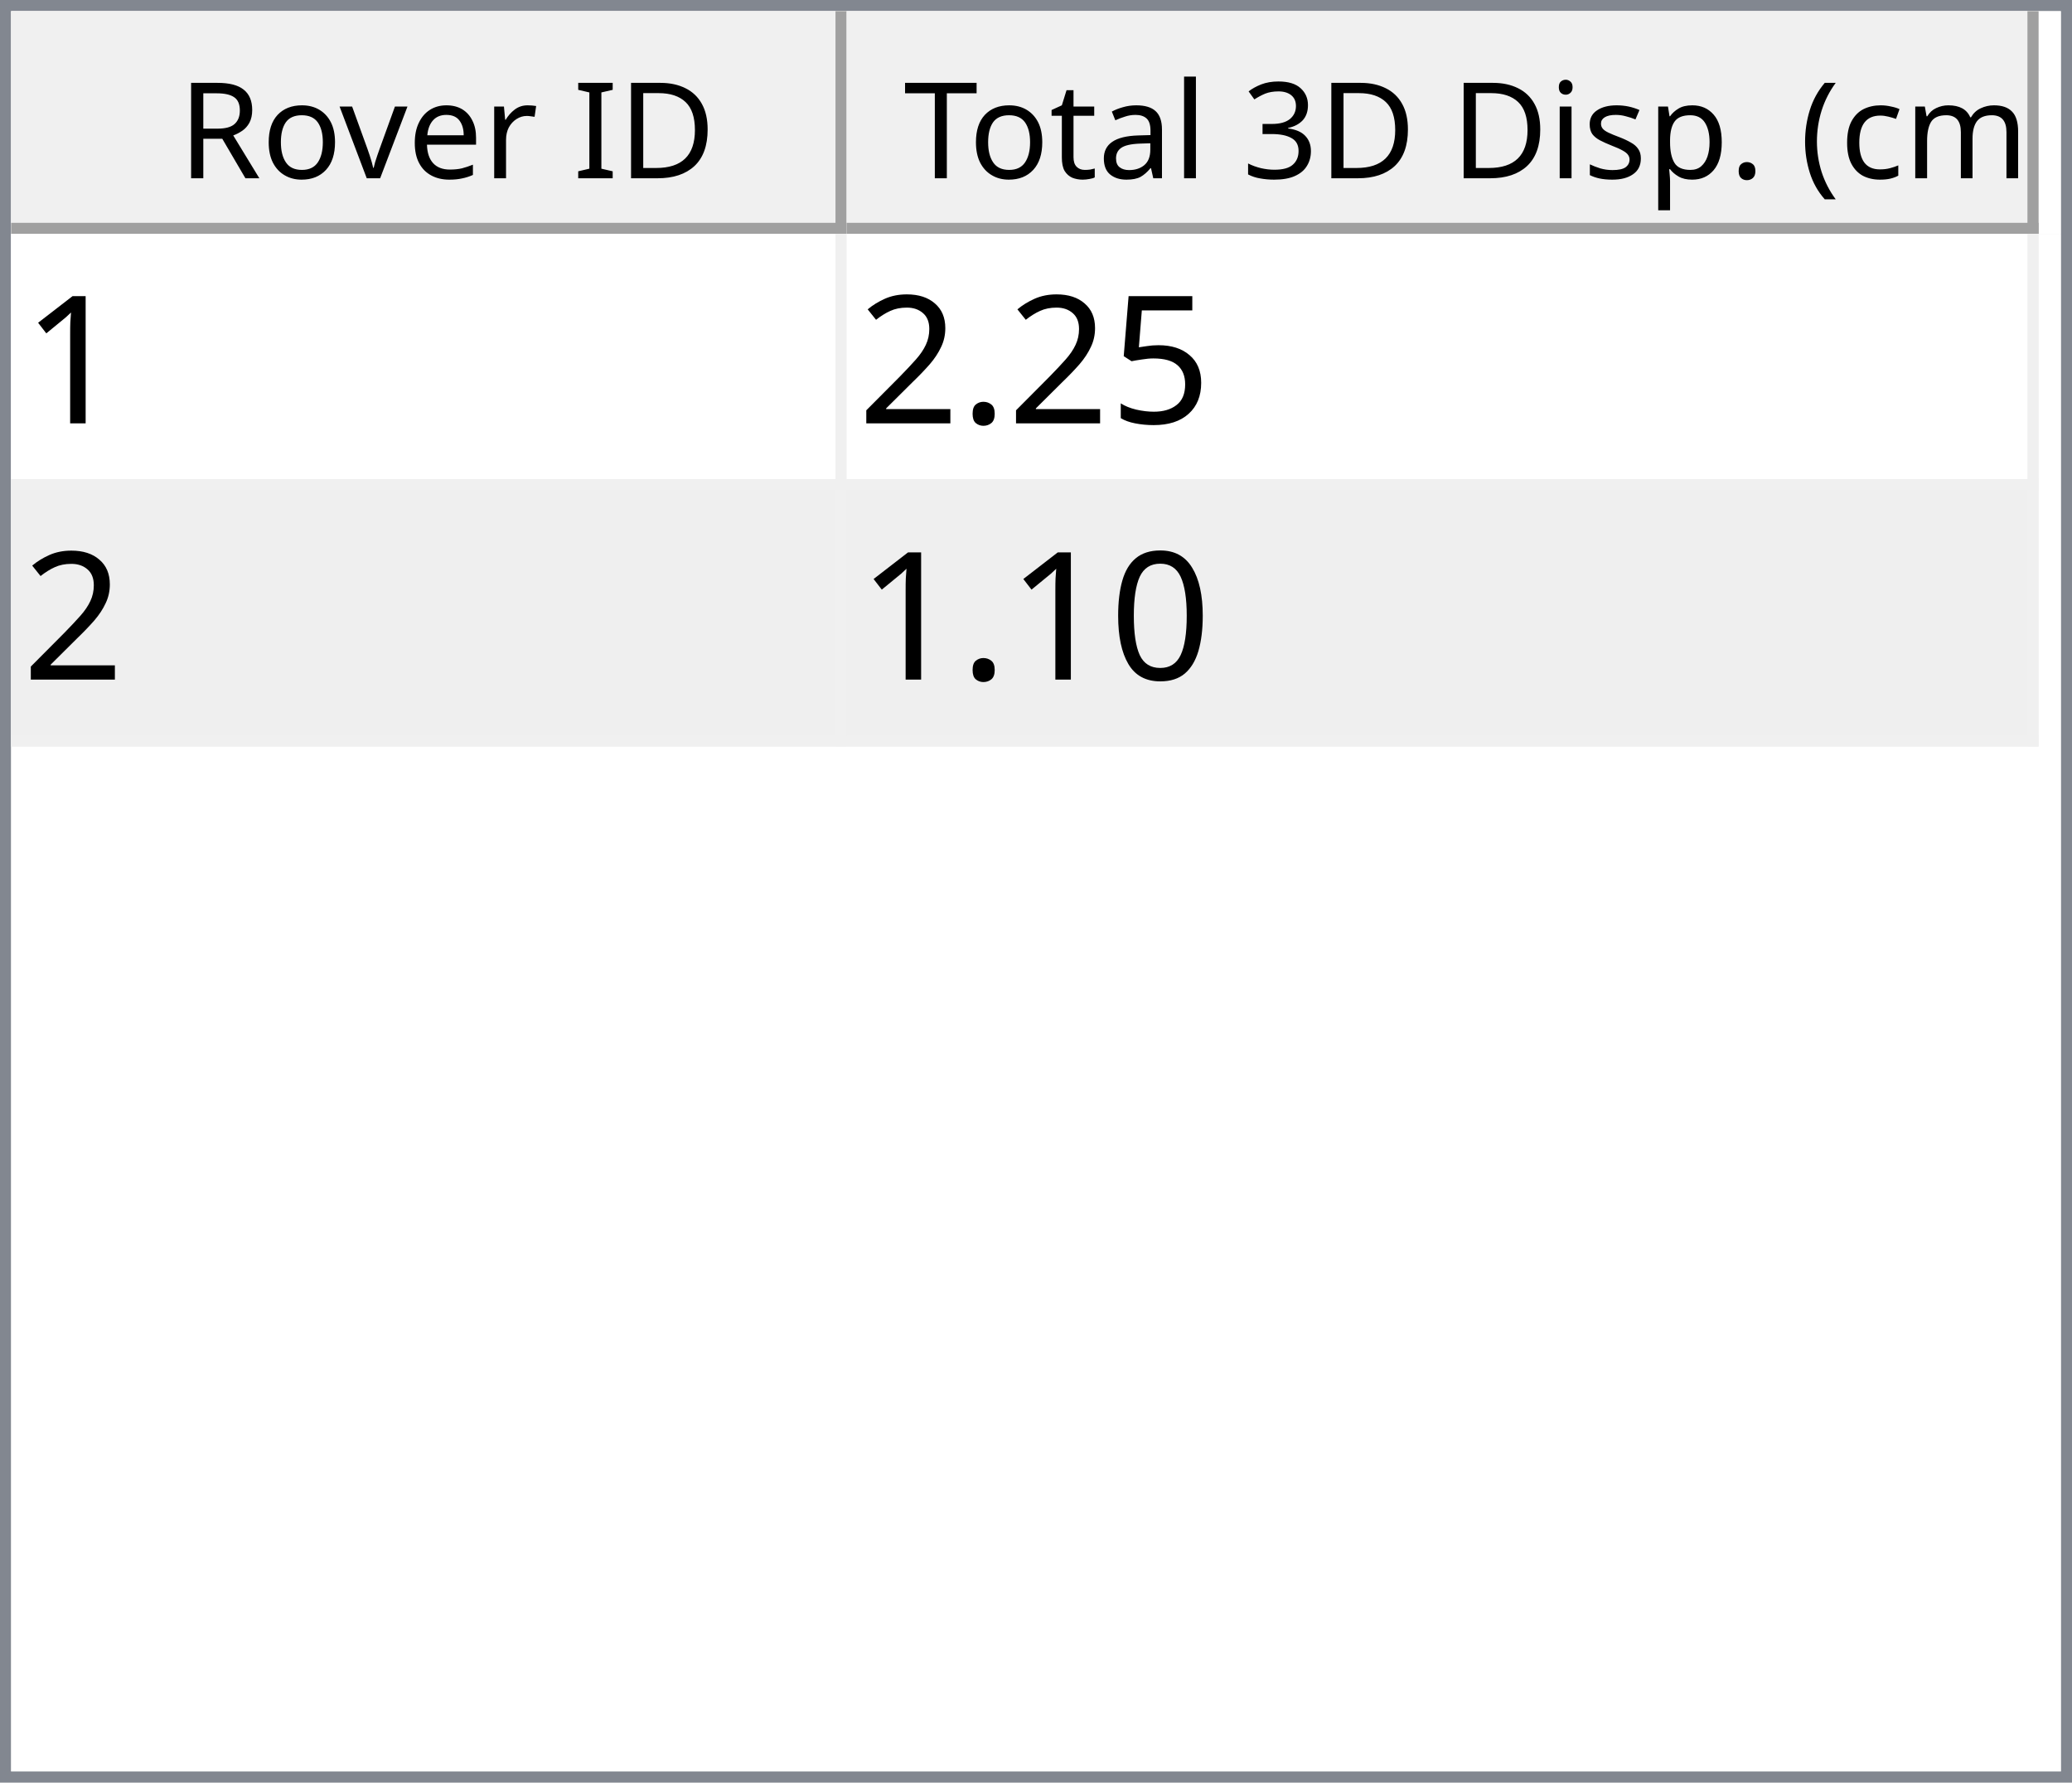
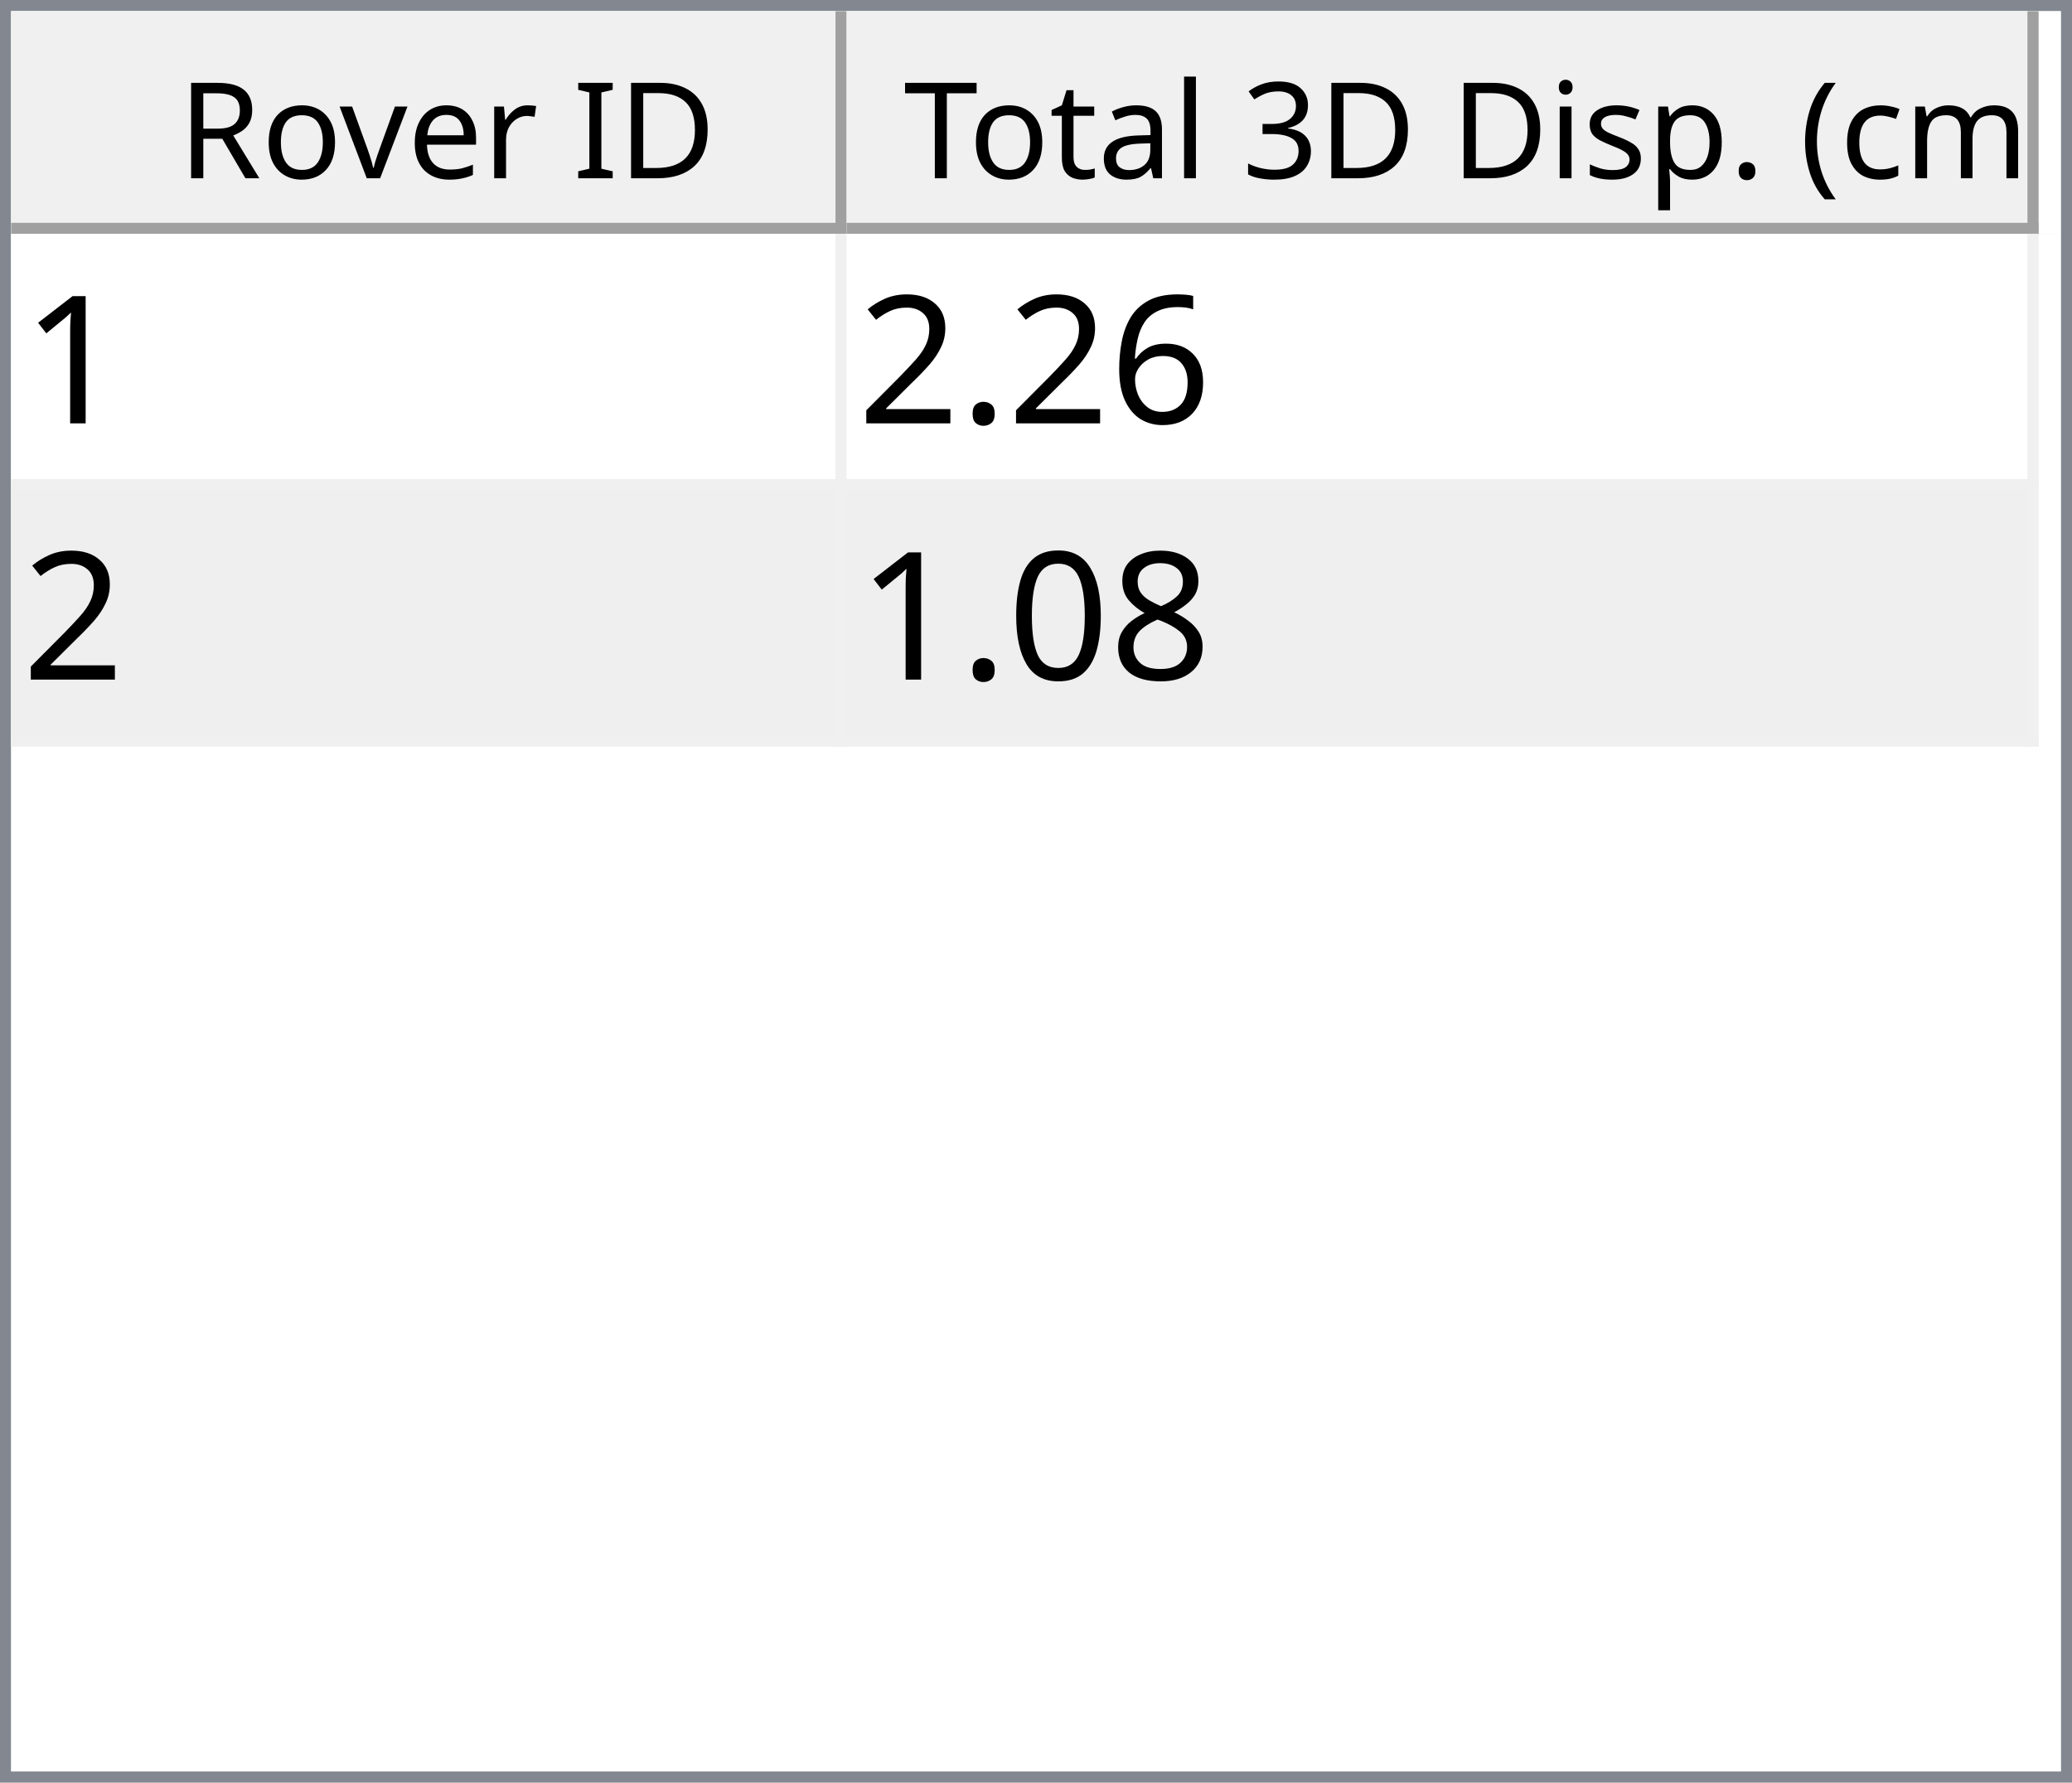
<svg xmlns="http://www.w3.org/2000/svg" style="fill-opacity:1; color-rendering:auto; color-interpolation:auto; text-rendering:auto; stroke:black; stroke-linecap:square; stroke-miterlimit:10; shape-rendering:auto; stroke-opacity:1; fill:black; stroke-dasharray:none; font-weight:normal; stroke-width:1; font-family:'Dialog'; font-style:normal; stroke-linejoin:miter; font-size:12px; stroke-dashoffset:0; image-rendering:auto;" width="186" height="160">
  <defs id="genericDefs" />
  <g>
    <defs id="defs1">
      <clipPath clipPathUnits="userSpaceOnUse" id="clipPath1">
        <path d="M0 0 L186 0 L186 160 L0 160 L0 0 Z" />
      </clipPath>
      <clipPath clipPathUnits="userSpaceOnUse" id="clipPath2">
        <path d="M0 0 L0 160 L186 160 L186 0 Z" />
      </clipPath>
      <clipPath clipPathUnits="userSpaceOnUse" id="clipPath3">
        <path d="M0 0 L0 20 L184 20 L184 0 Z" />
      </clipPath>
      <clipPath clipPathUnits="userSpaceOnUse" id="clipPath4">
        <path d="M0 0 L0 20 L75 20 L75 0 Z" />
      </clipPath>
      <clipPath clipPathUnits="userSpaceOnUse" id="clipPath5">
        <path d="M1 1 L1 19 L74 19 L74 1 Z" />
      </clipPath>
      <clipPath clipPathUnits="userSpaceOnUse" id="clipPath6">
        <path d="M0 0 L0 18 L73 18 L73 0 Z" />
      </clipPath>
      <clipPath clipPathUnits="userSpaceOnUse" id="clipPath7">
        <path d="M-0.5 -0.5 L-0.5 19.5 L74.5 19.5 L74.5 -0.5 Z" />
      </clipPath>
      <clipPath clipPathUnits="userSpaceOnUse" id="clipPath8">
        <path d="M0 0 L0 20 L107 20 L107 0 Z" />
      </clipPath>
      <clipPath clipPathUnits="userSpaceOnUse" id="clipPath9">
        <path d="M1 1 L1 19 L106 19 L106 1 Z" />
      </clipPath>
      <clipPath clipPathUnits="userSpaceOnUse" id="clipPath10">
        <path d="M0 0 L0 18 L105 18 L105 0 Z" />
      </clipPath>
      <clipPath clipPathUnits="userSpaceOnUse" id="clipPath11">
        <path d="M-0.5 -0.5 L-0.5 19.5 L106.5 19.5 L106.5 -0.5 Z" />
      </clipPath>
      <clipPath clipPathUnits="userSpaceOnUse" id="clipPath12">
        <path d="M0 0 L0 138 L184 138 L184 0 Z" />
      </clipPath>
      <clipPath clipPathUnits="userSpaceOnUse" id="clipPath13">
        <path d="M0 0 L0 46 L182 46 L182 0 Z" />
      </clipPath>
      <clipPath clipPathUnits="userSpaceOnUse" id="clipPath14">
        <path d="M-0.5 -0.5 L-0.5 45.5 L181.5 45.5 L181.5 -0.5 Z" />
      </clipPath>
      <clipPath clipPathUnits="userSpaceOnUse" id="clipPath15">
        <path d="M0 0 L0 22 L74 22 L74 0 Z" />
      </clipPath>
      <clipPath clipPathUnits="userSpaceOnUse" id="clipPath16">
        <path d="M0 0 L0 22 L106 22 L106 0 Z" />
      </clipPath>
      <font horiz-adv-x="64.551" id="font1">
        <font-face ascent="107.91" descent="25.098" units-per-em="100" style="font-style:normal; font-family:Segoe UI; font-weight:normal;" />
        <missing-glyph horiz-adv-x="64.551" d="M8.109 0 L8.109 68.266 L56.453 68.266 L56.453 0 L8.109 0 ZM15.328 7.234 L49.219 7.234 L49.219 61.031 L15.328 61.031 L15.328 7.234 Z" />
        <glyph unicode="D" horiz-adv-x="70.117" d="M9.188 0 L9.188 70.016 L28.516 70.016 Q65.531 70.016 65.531 35.891 Q65.531 19.672 55.25 9.836 Q44.969 0 27.734 0 L9.188 0 ZM17.391 62.594 L17.391 7.422 L27.828 7.422 Q41.609 7.422 49.273 14.797 Q56.938 22.172 56.938 35.688 Q56.938 62.594 28.328 62.594 L17.391 62.594 Z" />
        <glyph unicode="I" horiz-adv-x="26.611" d="M17.391 0 L9.188 0 L9.188 70.016 L17.391 70.016 L17.391 0 Z" />
        <glyph unicode=" " horiz-adv-x="27.393" d="" />
        <glyph unicode="r" horiz-adv-x="34.766" d="M34.188 41.891 Q32.078 43.5 28.125 43.5 Q23 43.5 19.555 38.672 Q16.109 33.844 16.109 25.484 L16.109 0 L8.109 0 L8.109 50 L16.109 50 L16.109 39.703 L16.312 39.703 Q18.016 44.969 21.531 47.922 Q25.047 50.875 29.391 50.875 Q32.516 50.875 34.188 50.203 L34.188 41.891 Z" />
        <glyph unicode="e" horiz-adv-x="52.295" d="M48.297 23 L12.984 23 Q13.188 14.656 17.484 10.109 Q21.781 5.562 29.297 5.562 Q37.75 5.562 44.828 11.141 L44.828 3.609 Q38.234 -1.172 27.391 -1.172 Q16.797 -1.172 10.742 5.641 Q4.688 12.453 4.688 24.812 Q4.688 36.469 11.305 43.82 Q17.922 51.172 27.734 51.172 Q37.547 51.172 42.922 44.828 Q48.297 38.484 48.297 27.203 L48.297 23 ZM40.094 29.781 Q40.047 36.719 36.75 40.578 Q33.453 44.438 27.594 44.438 Q21.922 44.438 17.969 40.383 Q14.016 36.328 13.094 29.781 L40.094 29.781 Z" />
        <glyph unicode="v" horiz-adv-x="47.9" d="M47.406 50 L27.484 0 L19.625 0 L0.688 50 L9.469 50 L22.172 13.672 Q23.578 9.672 23.922 6.688 L24.125 6.688 Q24.609 10.453 25.688 13.484 L38.969 50 L47.406 50 Z" />
        <glyph unicode="o" horiz-adv-x="58.594" d="M29 -1.172 Q17.922 -1.172 11.305 5.836 Q4.688 12.844 4.688 24.422 Q4.688 37.016 11.57 44.094 Q18.453 51.172 30.172 51.172 Q41.359 51.172 47.633 44.289 Q53.906 37.406 53.906 25.203 Q53.906 13.234 47.141 6.031 Q40.375 -1.172 29 -1.172 ZM29.594 44.438 Q21.875 44.438 17.383 39.188 Q12.891 33.938 12.891 24.703 Q12.891 15.828 17.43 10.695 Q21.969 5.562 29.594 5.562 Q37.359 5.562 41.531 10.594 Q45.703 15.625 45.703 24.906 Q45.703 34.281 41.531 39.359 Q37.359 44.438 29.594 44.438 Z" />
        <glyph unicode="R" horiz-adv-x="59.814" d="M59.375 0 L49.609 0 L37.891 19.625 Q36.281 22.359 34.766 24.289 Q33.25 26.219 31.664 27.438 Q30.078 28.656 28.25 29.219 Q26.422 29.781 24.125 29.781 L17.391 29.781 L17.391 0 L9.188 0 L9.188 70.016 L30.078 70.016 Q34.672 70.016 38.555 68.867 Q42.438 67.719 45.289 65.375 Q48.141 63.031 49.758 59.547 Q51.375 56.062 51.375 51.375 Q51.375 47.703 50.273 44.656 Q49.172 41.609 47.148 39.211 Q45.125 36.812 42.266 35.133 Q39.406 33.453 35.844 32.516 L35.844 32.328 Q37.594 31.547 38.891 30.547 Q40.188 29.547 41.359 28.18 Q42.531 26.812 43.68 25.078 Q44.828 23.344 46.234 21.047 L59.375 0 ZM17.391 62.594 L17.391 37.203 L28.516 37.203 Q31.594 37.203 34.203 38.133 Q36.812 39.062 38.719 40.797 Q40.625 42.531 41.703 45.047 Q42.781 47.562 42.781 50.688 Q42.781 56.297 39.141 59.445 Q35.5 62.594 28.609 62.594 L17.391 62.594 Z" />
        <glyph unicode=")" horiz-adv-x="30.176" d="M8.297 -15.922 L1.172 -15.922 Q16.406 2.344 16.406 26.812 Q16.406 51.469 1.078 70.016 L8.297 70.016 Q23.531 52.156 23.531 26.703 Q23.531 1.375 8.297 -15.922 Z" />
        <glyph unicode="m" horiz-adv-x="86.133" d="M79.109 0 L71.094 0 L71.094 28.719 Q71.094 37.016 68.531 40.727 Q65.969 44.438 59.906 44.438 Q54.781 44.438 51.195 39.75 Q47.609 35.062 47.609 28.516 L47.609 0 L39.594 0 L39.594 29.688 Q39.594 44.438 28.219 44.438 Q22.953 44.438 19.531 40.016 Q16.109 35.594 16.109 28.516 L16.109 0 L8.109 0 L8.109 50 L16.109 50 L16.109 42.094 L16.312 42.094 Q21.625 51.172 31.844 51.172 Q36.969 51.172 40.773 48.312 Q44.578 45.453 46 40.828 Q51.562 51.172 62.594 51.172 Q79.109 51.172 79.109 30.812 L79.109 0 Z" />
        <glyph unicode="c" horiz-adv-x="46.191" d="M42.188 2.297 Q36.422 -1.172 28.516 -1.172 Q17.828 -1.172 11.258 5.789 Q4.688 12.75 4.688 23.828 Q4.688 36.188 11.766 43.68 Q18.844 51.172 30.672 51.172 Q37.25 51.172 42.281 48.734 L42.281 40.531 Q36.719 44.438 30.375 44.438 Q22.703 44.438 17.797 38.945 Q12.891 33.453 12.891 24.516 Q12.891 15.719 17.508 10.641 Q22.125 5.562 29.891 5.562 Q36.422 5.562 42.188 9.906 L42.188 2.297 Z" />
        <glyph unicode="(" horiz-adv-x="30.176" d="M29.109 -15.922 L21.969 -15.922 Q6.844 1.375 6.844 26.703 Q6.844 52.156 21.969 70.016 L29.203 70.016 Q13.875 51.469 13.875 26.812 Q13.875 2.344 29.109 -15.922 Z" />
        <glyph unicode="." horiz-adv-x="21.68" d="M10.891 -1.078 Q8.641 -1.078 7.055 0.539 Q5.469 2.156 5.469 4.391 Q5.469 6.641 7.055 8.273 Q8.641 9.906 10.891 9.906 Q13.188 9.906 14.797 8.273 Q16.406 6.641 16.406 4.391 Q16.406 2.156 14.797 0.539 Q13.188 -1.078 10.891 -1.078 Z" />
        <glyph unicode="p" horiz-adv-x="58.789" d="M16.312 7.234 L16.109 7.234 L16.109 -23 L8.109 -23 L8.109 50 L16.109 50 L16.109 41.219 L16.312 41.219 Q22.219 51.172 33.594 51.172 Q43.266 51.172 48.688 44.461 Q54.109 37.75 54.109 26.469 Q54.109 13.922 48 6.375 Q41.891 -1.172 31.297 -1.172 Q21.578 -1.172 16.312 7.234 ZM16.109 27.391 L16.109 20.406 Q16.109 14.203 20.141 9.883 Q24.172 5.562 30.375 5.562 Q37.641 5.562 41.773 11.133 Q45.906 16.703 45.906 26.609 Q45.906 34.969 42.047 39.703 Q38.188 44.438 31.594 44.438 Q24.609 44.438 20.359 39.578 Q16.109 34.719 16.109 27.391 Z" />
        <glyph unicode="s" horiz-adv-x="42.432" d="M5.078 1.812 L5.078 10.406 Q11.625 5.562 19.484 5.562 Q30.031 5.562 30.031 12.594 Q30.031 14.594 29.125 15.992 Q28.219 17.391 26.68 18.461 Q25.141 19.531 23.07 20.383 Q21 21.234 18.609 22.172 Q15.281 23.484 12.766 24.828 Q10.25 26.172 8.57 27.859 Q6.891 29.547 6.031 31.695 Q5.172 33.844 5.172 36.719 Q5.172 40.234 6.789 42.945 Q8.406 45.656 11.086 47.484 Q13.766 49.312 17.211 50.242 Q20.656 51.172 24.312 51.172 Q30.812 51.172 35.938 48.922 L35.938 40.828 Q30.422 44.438 23.25 44.438 Q21 44.438 19.195 43.922 Q17.391 43.406 16.094 42.477 Q14.797 41.547 14.086 40.258 Q13.375 38.969 13.375 37.406 Q13.375 35.453 14.086 34.133 Q14.797 32.812 16.164 31.789 Q17.531 30.766 19.484 29.938 Q21.438 29.109 23.922 28.125 Q27.25 26.859 29.883 25.516 Q32.516 24.172 34.375 22.484 Q36.234 20.797 37.234 18.602 Q38.234 16.406 38.234 13.375 Q38.234 9.672 36.602 6.938 Q34.969 4.203 32.234 2.398 Q29.5 0.594 25.93 -0.289 Q22.359 -1.172 18.453 -1.172 Q10.75 -1.172 5.078 1.812 Z" />
        <glyph unicode="i" horiz-adv-x="24.219" d="M12.203 62.703 Q10.062 62.703 8.547 64.164 Q7.031 65.625 7.031 67.875 Q7.031 70.125 8.547 71.609 Q10.062 73.094 12.203 73.094 Q14.406 73.094 15.945 71.609 Q17.484 70.125 17.484 67.875 Q17.484 65.719 15.945 64.211 Q14.406 62.703 12.203 62.703 ZM16.109 0 L8.109 0 L8.109 50 L16.109 50 L16.109 0 Z" />
        <glyph unicode="3" horiz-adv-x="53.906" d="M46.531 19.828 Q46.531 15.094 44.75 11.211 Q42.969 7.328 39.719 4.57 Q36.469 1.812 31.93 0.297 Q27.391 -1.219 21.922 -1.219 Q11.922 -1.219 6 2.594 L6 11.188 Q13.094 5.609 22.219 5.609 Q25.875 5.609 28.828 6.539 Q31.781 7.469 33.906 9.227 Q36.031 10.984 37.18 13.477 Q38.328 15.969 38.328 19.094 Q38.328 32.812 18.797 32.812 L12.984 32.812 L12.984 39.594 L18.5 39.594 Q35.797 39.594 35.797 52.484 Q35.797 64.406 22.609 64.406 Q15.188 64.406 8.688 59.422 L8.688 67.188 Q15.375 71.188 24.609 71.188 Q29 71.188 32.57 69.969 Q36.141 68.75 38.68 66.555 Q41.219 64.359 42.609 61.281 Q44 58.203 44 54.5 Q44 40.672 30.031 36.719 L30.031 36.531 Q33.594 36.141 36.625 34.797 Q39.656 33.453 41.852 31.305 Q44.047 29.156 45.289 26.25 Q46.531 23.344 46.531 19.828 Z" />
        <glyph unicode="l" horiz-adv-x="24.219" d="M16.109 0 L8.109 0 L8.109 74.031 L16.109 74.031 L16.109 0 Z" />
        <glyph unicode="a" horiz-adv-x="50.879" d="M43.891 0 L35.891 0 L35.891 7.812 L35.688 7.812 Q30.469 -1.172 20.312 -1.172 Q12.844 -1.172 8.617 2.781 Q4.391 6.734 4.391 13.281 Q4.391 27.297 20.906 29.594 L35.891 31.688 Q35.891 44.438 25.594 44.438 Q16.547 44.438 9.281 38.281 L9.281 46.484 Q16.656 51.172 26.266 51.172 Q43.891 51.172 43.891 32.516 L43.891 0 ZM35.891 25.297 L23.828 23.641 Q18.266 22.859 15.43 20.875 Q12.594 18.891 12.594 13.875 Q12.594 10.203 15.211 7.883 Q17.828 5.562 22.172 5.562 Q28.125 5.562 32.008 9.742 Q35.891 13.922 35.891 20.312 L35.891 25.297 Z" />
        <glyph unicode="t" horiz-adv-x="33.887" d="M31.297 0.484 Q28.469 -1.078 23.828 -1.078 Q10.688 -1.078 10.688 13.578 L10.688 43.172 L2.094 43.172 L2.094 50 L10.688 50 L10.688 62.203 L18.703 64.797 L18.703 50 L31.297 50 L31.297 43.172 L18.703 43.172 L18.703 14.984 Q18.703 9.969 20.414 7.82 Q22.125 5.672 26.078 5.672 Q29.109 5.672 31.297 7.328 L31.297 0.484 Z" />
        <glyph unicode="T" horiz-adv-x="52.393" d="M50.594 62.594 L30.375 62.594 L30.375 0 L22.172 0 L22.172 62.594 L2 62.594 L2 70.016 L50.594 70.016 L50.594 62.594 Z" />
      </font>
      <font horiz-adv-x="75.0" id="font2">
        <font-face ascent="100.537" descent="21.973" units-per-em="100" style="font-style:normal; font-family:sans-serif; font-weight:normal;" />
        <missing-glyph horiz-adv-x="75.0" d="M12.5 0 L12.5 62.5 L62.5 62.5 L62.5 0 L12.5 0 ZM14.062 1.562 L60.938 1.562 L60.938 60.938 L14.062 60.938 L14.062 1.562 Z" />
        <glyph unicode="1" horiz-adv-x="55.615" d="M37.25 0 L28.469 0 L28.469 56 Q25.297 52.984 20.141 49.953 Q14.984 46.922 10.891 45.406 L10.891 53.906 Q18.266 57.375 23.781 62.305 Q29.297 67.234 31.594 71.875 L37.25 71.875 L37.25 0 Z" />
-         <glyph unicode="5" horiz-adv-x="55.615" d="M4.156 18.75 L13.375 19.531 Q14.406 12.797 18.141 9.398 Q21.875 6 27.156 6 Q33.5 6 37.891 10.789 Q42.281 15.578 42.281 23.484 Q42.281 31 38.062 35.352 Q33.844 39.703 27 39.703 Q22.75 39.703 19.336 37.773 Q15.922 35.844 13.969 32.766 L5.719 33.844 L12.641 70.609 L48.25 70.609 L48.25 62.203 L19.672 62.203 L15.828 42.969 Q22.266 47.469 29.344 47.469 Q38.719 47.469 45.164 40.969 Q51.609 34.469 51.609 24.266 Q51.609 14.547 45.953 7.469 Q39.062 -1.219 27.156 -1.219 Q17.391 -1.219 11.211 4.25 Q5.031 9.719 4.156 18.75 Z" />
+         <glyph unicode="6" horiz-adv-x="55.615" d="M49.75 54.047 L41.016 53.375 Q39.844 58.547 37.703 60.891 Q34.125 64.656 28.906 64.656 Q24.703 64.656 21.531 62.312 Q17.391 59.281 14.992 53.469 Q12.594 47.656 12.5 36.922 Q15.672 41.75 20.266 44.094 Q24.859 46.438 29.891 46.438 Q38.672 46.438 44.852 39.969 Q51.031 33.5 51.031 23.25 Q51.031 16.5 48.125 10.719 Q45.219 4.938 40.141 1.859 Q35.062 -1.219 28.609 -1.219 Q17.625 -1.219 10.695 6.859 Q3.766 14.938 3.766 33.5 Q3.766 54.25 11.422 63.672 Q18.109 71.875 29.438 71.875 Q37.891 71.875 43.289 67.141 Q48.688 62.406 49.75 54.047 ZM13.875 23.188 Q13.875 18.656 15.797 14.508 Q17.719 10.359 21.188 8.18 Q24.656 6 28.469 6 Q34.031 6 38.039 10.492 Q42.047 14.984 42.047 22.703 Q42.047 30.125 38.086 34.398 Q34.125 38.672 28.125 38.672 Q22.172 38.672 18.023 34.398 Q13.875 30.125 13.875 23.188 Z" />
        <glyph unicode="." horiz-adv-x="27.783" d="M9.078 0 L9.078 10.016 L19.094 10.016 L19.094 0 L9.078 0 Z" />
        <glyph unicode="2" horiz-adv-x="55.615" d="M50.344 8.453 L50.344 0 L3.031 0 Q2.938 3.172 4.047 6.109 Q5.859 10.938 9.836 15.625 Q13.812 20.312 21.344 26.469 Q33.016 36.031 37.117 41.625 Q41.219 47.219 41.219 52.203 Q41.219 57.422 37.477 61.008 Q33.734 64.594 27.734 64.594 Q21.391 64.594 17.578 60.789 Q13.766 56.984 13.719 50.25 L4.688 51.172 Q5.609 61.281 11.664 66.578 Q17.719 71.875 27.938 71.875 Q38.234 71.875 44.242 66.164 Q50.25 60.453 50.25 52 Q50.25 47.703 48.492 43.555 Q46.734 39.406 42.656 34.812 Q38.578 30.219 29.109 22.219 Q21.188 15.578 18.945 13.211 Q16.703 10.844 15.234 8.453 L50.344 8.453 Z" />
+         <glyph unicode="8" horiz-adv-x="55.615" d="M17.672 38.812 Q12.203 40.828 9.57 44.539 Q6.938 48.25 6.938 53.422 Q6.938 61.234 12.555 66.555 Q18.172 71.875 27.484 71.875 Q36.859 71.875 42.578 66.43 Q48.297 60.984 48.297 53.172 Q48.297 48.188 45.68 44.508 Q43.062 40.828 37.75 38.812 Q44.344 36.672 47.781 31.883 Q51.219 27.094 51.219 20.453 Q51.219 11.281 44.727 5.031 Q38.234 -1.219 27.641 -1.219 Q17.047 -1.219 10.547 5.055 Q4.047 11.328 4.047 20.703 Q4.047 27.688 7.594 32.398 Q11.141 37.109 17.672 38.812 ZM15.922 53.719 Q15.922 48.641 19.195 45.414 Q22.469 42.188 27.688 42.188 Q32.766 42.188 36.016 45.383 Q39.266 48.578 39.266 53.219 Q39.266 58.062 35.914 61.359 Q32.562 64.656 27.594 64.656 Q22.562 64.656 19.242 61.43 Q15.922 58.203 15.922 53.719 ZM13.094 20.656 Q13.094 16.891 14.875 13.375 Q16.656 9.859 20.172 7.93 Q23.688 6 27.734 6 Q34.031 6 38.133 10.055 Q42.234 14.109 42.234 20.359 Q42.234 26.703 38.016 30.859 Q33.797 35.016 27.438 35.016 Q21.234 35.016 17.164 30.914 Q13.094 26.812 13.094 20.656 Z" />
        <glyph unicode="0" horiz-adv-x="55.615" d="M4.156 35.297 Q4.156 48 6.766 55.742 Q9.375 63.484 14.523 67.68 Q19.672 71.875 27.484 71.875 Q33.25 71.875 37.594 69.555 Q41.938 67.234 44.773 62.867 Q47.609 58.5 49.219 52.227 Q50.828 45.953 50.828 35.297 Q50.828 22.703 48.242 14.969 Q45.656 7.234 40.508 3.008 Q35.359 -1.219 27.484 -1.219 Q17.141 -1.219 11.234 6.203 Q4.156 15.141 4.156 35.297 ZM13.188 35.297 Q13.188 17.672 17.312 11.836 Q21.438 6 27.484 6 Q33.547 6 37.672 11.859 Q41.797 17.719 41.797 35.297 Q41.797 52.984 37.672 58.789 Q33.547 64.594 27.391 64.594 Q21.344 64.594 17.719 59.469 Q13.188 52.938 13.188 35.297 Z" />
      </font>
    </defs>
    <g style="fill:white; stroke:white;">
      <rect x="0" y="0" width="186" style="clip-path:url(#clipPath1); stroke:none;" height="160" />
    </g>
    <g style="fill:white; text-rendering:optimizeSpeed; color-rendering:optimizeSpeed; image-rendering:optimizeSpeed; shape-rendering:crispEdges; stroke:white; color-interpolation:sRGB;">
      <rect x="0" width="186" height="160" y="0" style="stroke:none;" />
      <path style="stroke:none;" d="M0 160 L186 160 L186 0 L0 0 Z" />
    </g>
    <g style="fill:rgb(240,240,240); font-family:'Segoe UI'; stroke:rgb(240,240,240);">
      <rect x="0" y="0" width="186" style="clip-path:url(#clipPath2); stroke:none;" height="160" />
    </g>
    <g style="fill:rgb(130,135,144); font-family:'Segoe UI'; stroke:rgb(130,135,144);">
      <path d="M0 0 L186 0 L186 160 L0 160 L0 0 ZM1 1 L185 1 L185 159 L1 159 L1 1 Z" style="fill-rule:evenodd; clip-path:url(#clipPath2); stroke:none;" />
    </g>
    <g style="fill:white; font-family:'Segoe UI'; stroke:white;" transform="translate(1,1)">
      <rect x="0" y="0" width="184" style="clip-path:url(#clipPath3); stroke:none;" height="20" />
    </g>
    <g style="fill:rgb(240,240,240); font-family:'Segoe UI'; stroke:rgb(240,240,240);" transform="translate(1,1)">
      <rect x="0" y="0" width="75" style="clip-path:url(#clipPath4); stroke:none;" height="20" />
    </g>
    <g style="font-family:'Segoe UI';" transform="translate(2,2)">
      <text x="14" xml:space="preserve" y="14" style="clip-path:url(#clipPath6); stroke:none;">Rover ID</text>
    </g>
    <g style="fill:rgb(160,160,160); font-family:'Segoe UI'; stroke:rgb(160,160,160); stroke-linejoin:bevel;" transform="translate(1.5,1.5)">
      <line x1="74" x2="74" y1="0" style="fill:none; clip-path:url(#clipPath7);" y2="19" />
    </g>
    <g style="fill:rgb(160,160,160); font-family:'Segoe UI'; stroke:rgb(160,160,160); stroke-linejoin:bevel;" transform="matrix(1,0,0,1,1,1) translate(0.5,0.5)">
      <line x1="0" x2="74" y1="19" style="fill:none; clip-path:url(#clipPath7);" y2="19" />
    </g>
    <g style="fill:rgb(240,240,240); font-family:'Segoe UI'; stroke:rgb(240,240,240);" transform="translate(76,1)">
      <rect x="0" y="0" width="107" style="clip-path:url(#clipPath8); stroke:none;" height="20" />
    </g>
    <g style="font-family:'Segoe UI';" transform="translate(77,2)">
      <text x="1" xml:space="preserve" y="14" style="clip-path:url(#clipPath10); stroke:none;"> Total 3D Disp. (cm)</text>
    </g>
    <g style="fill:rgb(160,160,160); font-family:'Segoe UI'; stroke:rgb(160,160,160); stroke-linejoin:bevel;" transform="translate(76.5,1.5)">
      <line x1="106" x2="106" y1="0" style="fill:none; clip-path:url(#clipPath11);" y2="19" />
    </g>
    <g style="fill:rgb(160,160,160); font-family:'Segoe UI'; stroke:rgb(160,160,160); stroke-linejoin:bevel;" transform="matrix(1,0,0,1,76,1) translate(0.5,0.5)">
      <line x1="0" x2="106" y1="19" style="fill:none; clip-path:url(#clipPath11);" y2="19" />
    </g>
    <g style="fill:white; font-family:'Segoe UI'; stroke:white;" transform="translate(1,21)">
      <rect x="0" y="0" width="184" style="clip-path:url(#clipPath12); stroke:none;" height="138" />
    </g>
    <g style="fill:rgb(240,240,240); font-size:16px; font-family:sans-serif; stroke:rgb(240,240,240);" transform="translate(1,21)">
      <rect x="0" y="0" width="182" style="clip-path:url(#clipPath13); stroke:none;" height="46" />
      <line transform="translate(0.5,0.5)" x1="0" x2="181" y1="22" style="clip-path:url(#clipPath14); fill:none; stroke-linejoin:bevel;" y2="22" />
    </g>
    <g transform="matrix(1,0,0,1,1,21) translate(0.5,0.5)" style="fill:rgb(240,240,240); font-size:16px; font-family:sans-serif; stroke:rgb(240,240,240); stroke-linejoin:bevel;">
      <line x1="0" x2="181" y1="45" style="fill:none; clip-path:url(#clipPath14);" y2="45" />
    </g>
    <g transform="matrix(1,0,0,1,1,21) translate(0.5,0.5)" style="fill:rgb(240,240,240); font-size:16px; font-family:sans-serif; stroke:rgb(240,240,240); stroke-linejoin:bevel;">
      <line x1="74" x2="74" y1="0" style="fill:none; clip-path:url(#clipPath14);" y2="45" />
    </g>
    <g transform="matrix(1,0,0,1,1,21) translate(0.5,0.5)" style="fill:rgb(240,240,240); font-size:16px; font-family:sans-serif; stroke:rgb(240,240,240); stroke-linejoin:bevel;">
      <line x1="181" x2="181" y1="0" style="fill:none; clip-path:url(#clipPath14);" y2="45" />
    </g>
    <g style="fill:white; font-size:16px; font-family:sans-serif; stroke:white;" transform="matrix(1,0,0,1,1,21)">
      <rect x="0" y="0" width="74" style="clip-path:url(#clipPath15); stroke:none;" height="22" />
      <text x="1" y="17" style="fill:black; clip-path:url(#clipPath15); stroke:none;" xml:space="preserve">1</text>
    </g>
    <g style="fill:white; font-size:16px; font-family:sans-serif; stroke:white;" transform="matrix(1,0,0,1,1,21) translate(75,0)">
      <rect x="0" y="0" width="106" style="clip-path:url(#clipPath16); stroke:none;" height="22" />
-       <text x="1" y="17" style="fill:black; clip-path:url(#clipPath16); stroke:none;" xml:space="preserve">2.25</text>
+       <text x="1" y="17" style="fill:black; clip-path:url(#clipPath16); stroke:none;" xml:space="preserve">2.26</text>
    </g>
    <g style="fill:rgb(239,239,239); font-size:16px; font-family:sans-serif; stroke:rgb(239,239,239);" transform="matrix(1,0,0,1,1,21) translate(0,23)">
      <rect x="0" y="0" width="74" style="clip-path:url(#clipPath15); stroke:none;" height="22" />
      <text x="1" y="17" style="fill:black; clip-path:url(#clipPath15); stroke:none;" xml:space="preserve">2</text>
    </g>
    <g style="fill:rgb(239,239,239); font-size:16px; font-family:sans-serif; stroke:rgb(239,239,239);" transform="matrix(1,0,0,1,1,21) translate(75,23)">
      <rect x="0" y="0" width="106" style="clip-path:url(#clipPath16); stroke:none;" height="22" />
-       <text x="1" y="17" style="fill:black; clip-path:url(#clipPath16); stroke:none;" xml:space="preserve">1.10</text>
+       <text x="1" y="17" style="fill:black; clip-path:url(#clipPath16); stroke:none;" xml:space="preserve">1.08</text>
    </g>
  </g>
</svg>
